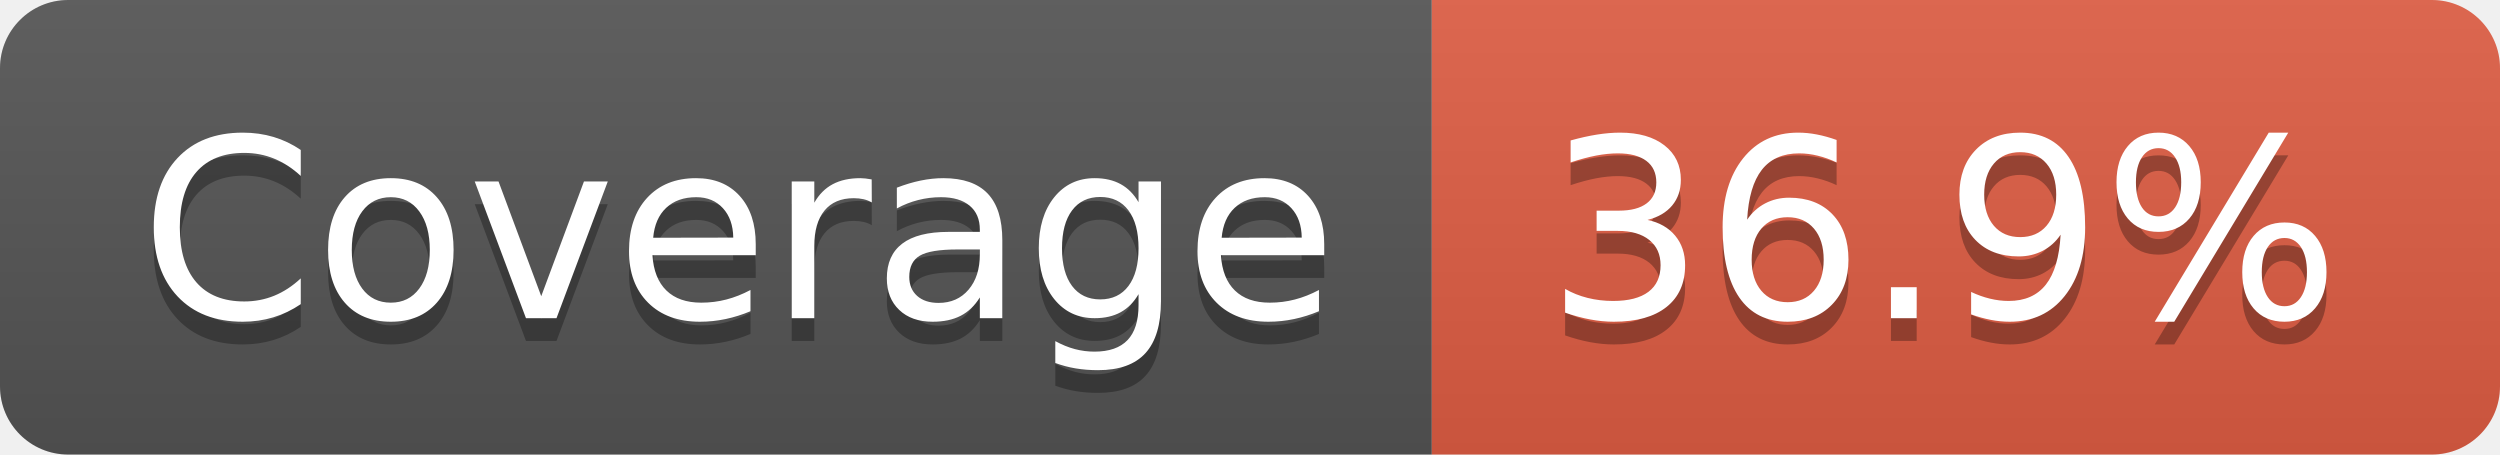
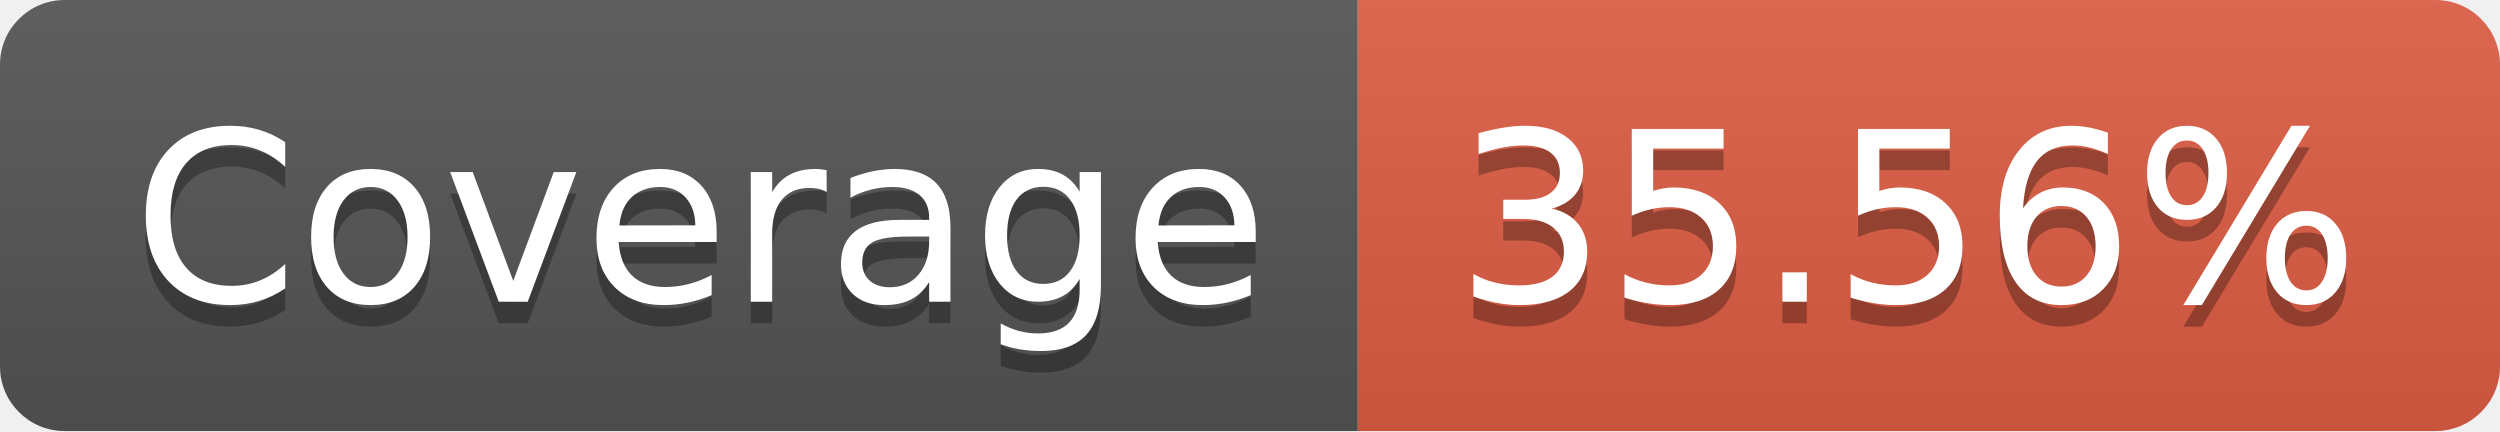
- <svg xmlns="http://www.w3.org/2000/svg" width="110" height="20" role="img" aria-label="Coverage: 36.9%">
+ <svg xmlns="http://www.w3.org/2000/svg" width="116" height="20" role="img" aria-label="Coverage: 35.56%">
  <linearGradient id="s" x2="0" y2="100%">
    <stop offset="0" stop-color="#bbb" stop-opacity=".1" />
    <stop offset="1" stop-opacity=".1" />
  </linearGradient>
  <clipPath id="r">
-     <rect width="110" height="20" rx="3" fill="#fff" />
+     <rect width="116" height="20" rx="3" fill="#fff" />
  </clipPath>
  <g clip-path="url(#r)">
    <rect width="63" height="20" fill="#555" />
-     <rect x="63" width="47" height="20" fill="#e05d44" />
-     <rect width="110" height="20" fill="url(#s)" />
+     <rect x="63" width="53" height="20" fill="#e05d44" />
+     <rect width="116" height="20" fill="url(#s)" />
  </g>
  <g fill="#fff" text-anchor="middle" font-family="Verdana,Geneva,DejaVu Sans,sans-serif" text-rendering="geometricPrecision" font-size="110">
    <text aria-hidden="true" x="325" y="150" fill="#010101" fill-opacity=".3" transform="scale(.1)" textLength="530">Coverage</text>
    <text x="325" y="140" transform="scale(.1)" fill="#fff" textLength="530">Coverage</text>
-     <text aria-hidden="true" x="855" y="150" fill="#010101" fill-opacity=".3" transform="scale(.1)" textLength="370">36.9%</text>
-     <text x="855" y="140" transform="scale(.1)" fill="#fff" textLength="370">36.9%</text>
+     <text aria-hidden="true" x="885" y="150" fill="#010101" fill-opacity=".3" transform="scale(.1)" textLength="430">35.56%</text>
+     <text x="885" y="140" transform="scale(.1)" fill="#fff" textLength="430">35.56%</text>
  </g>
</svg>
